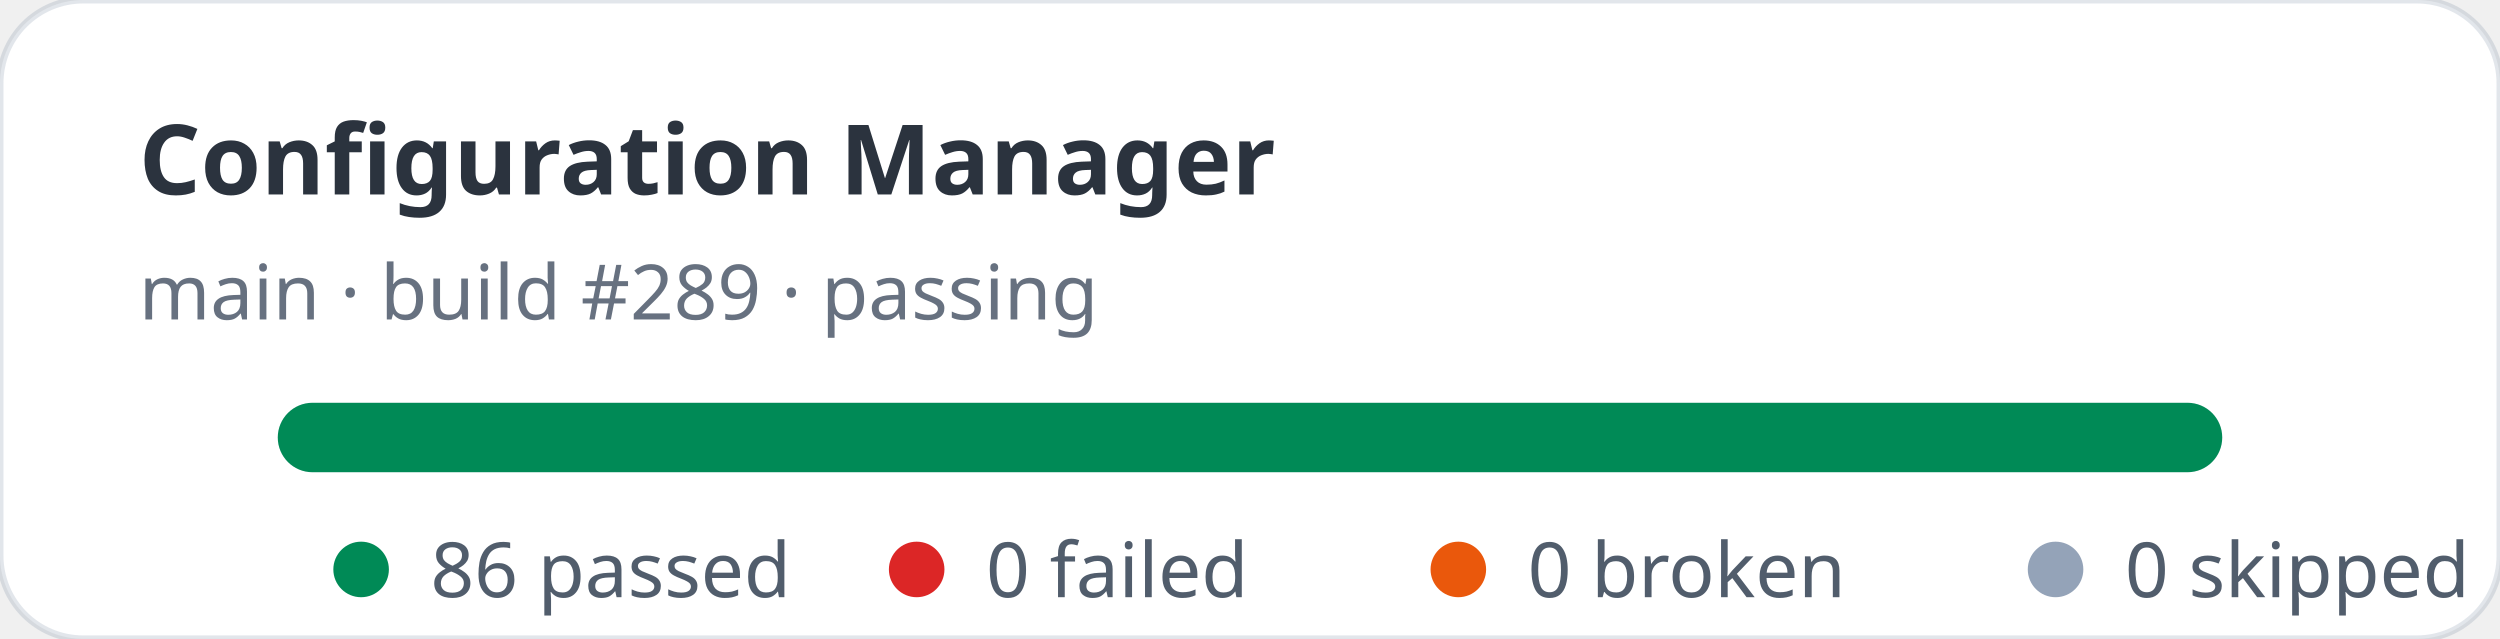
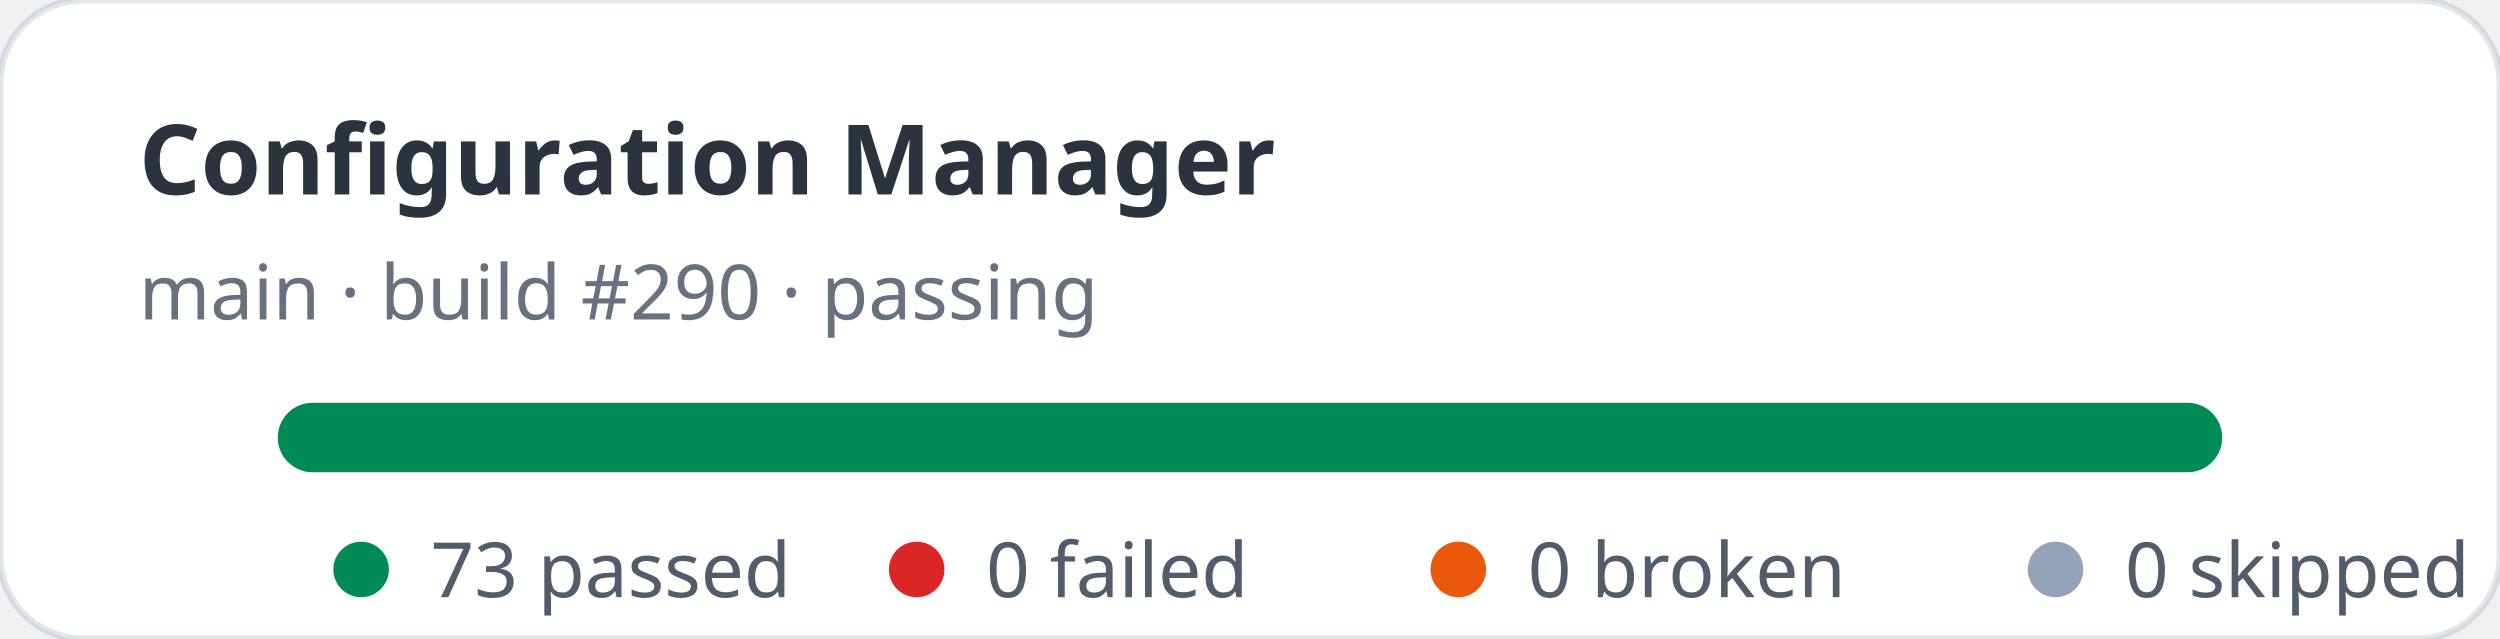
- <svg xmlns="http://www.w3.org/2000/svg" width="360" height="92" viewBox="0 0 360 92" role="img" aria-label="Configuration Manager stats: 86 passed, 0 failed">
+ <svg xmlns="http://www.w3.org/2000/svg" width="360" height="92" viewBox="0 0 360 92" role="img" aria-label="Configuration Manager stats: 73 passed, 0 failed">
  <rect width="360" height="92" rx="12" fill="#ffffff" stroke="rgba(11,48,86,0.12)" />
  <text x="20" y="28" fill="rgba(1,10,24,0.83)" font-family="ui-sans-serif,system-ui,sans-serif" font-size="14" font-weight="700">Configuration Manager</text>
-   <text x="20" y="46" fill="rgba(2,19,44,0.6)" font-family="ui-sans-serif,system-ui,sans-serif" font-size="11">main · build #289 · passing</text>
+   <text x="20" y="46" fill="rgba(2,19,44,0.6)" font-family="ui-sans-serif,system-ui,sans-serif" font-size="11">main · build #290 · passing</text>
  <rect x="40" y="58" width="280" height="10" rx="5" fill="#e2e8f0" />
  <rect x="40" y="58" width="280" height="10" rx="5" fill="#008a56" />
  <g font-family="ui-sans-serif,system-ui,sans-serif" font-size="11" fill="rgba(1,18,40,0.68)">
    <circle cx="52" cy="82" r="4" fill="#008a56" />
-     <text x="62" y="86">86 passed</text>
+     <text x="62" y="86">73 passed</text>
    <circle cx="132" cy="82" r="4" fill="#dc2626" />
    <text x="142" y="86">0 failed</text>
    <circle cx="210" cy="82" r="4" fill="#ea580c" />
    <text x="220" y="86">0 broken</text>
    <circle cx="296" cy="82" r="4" fill="#94a3b8" />
    <text x="306" y="86">0 skipped</text>
  </g>
</svg>
